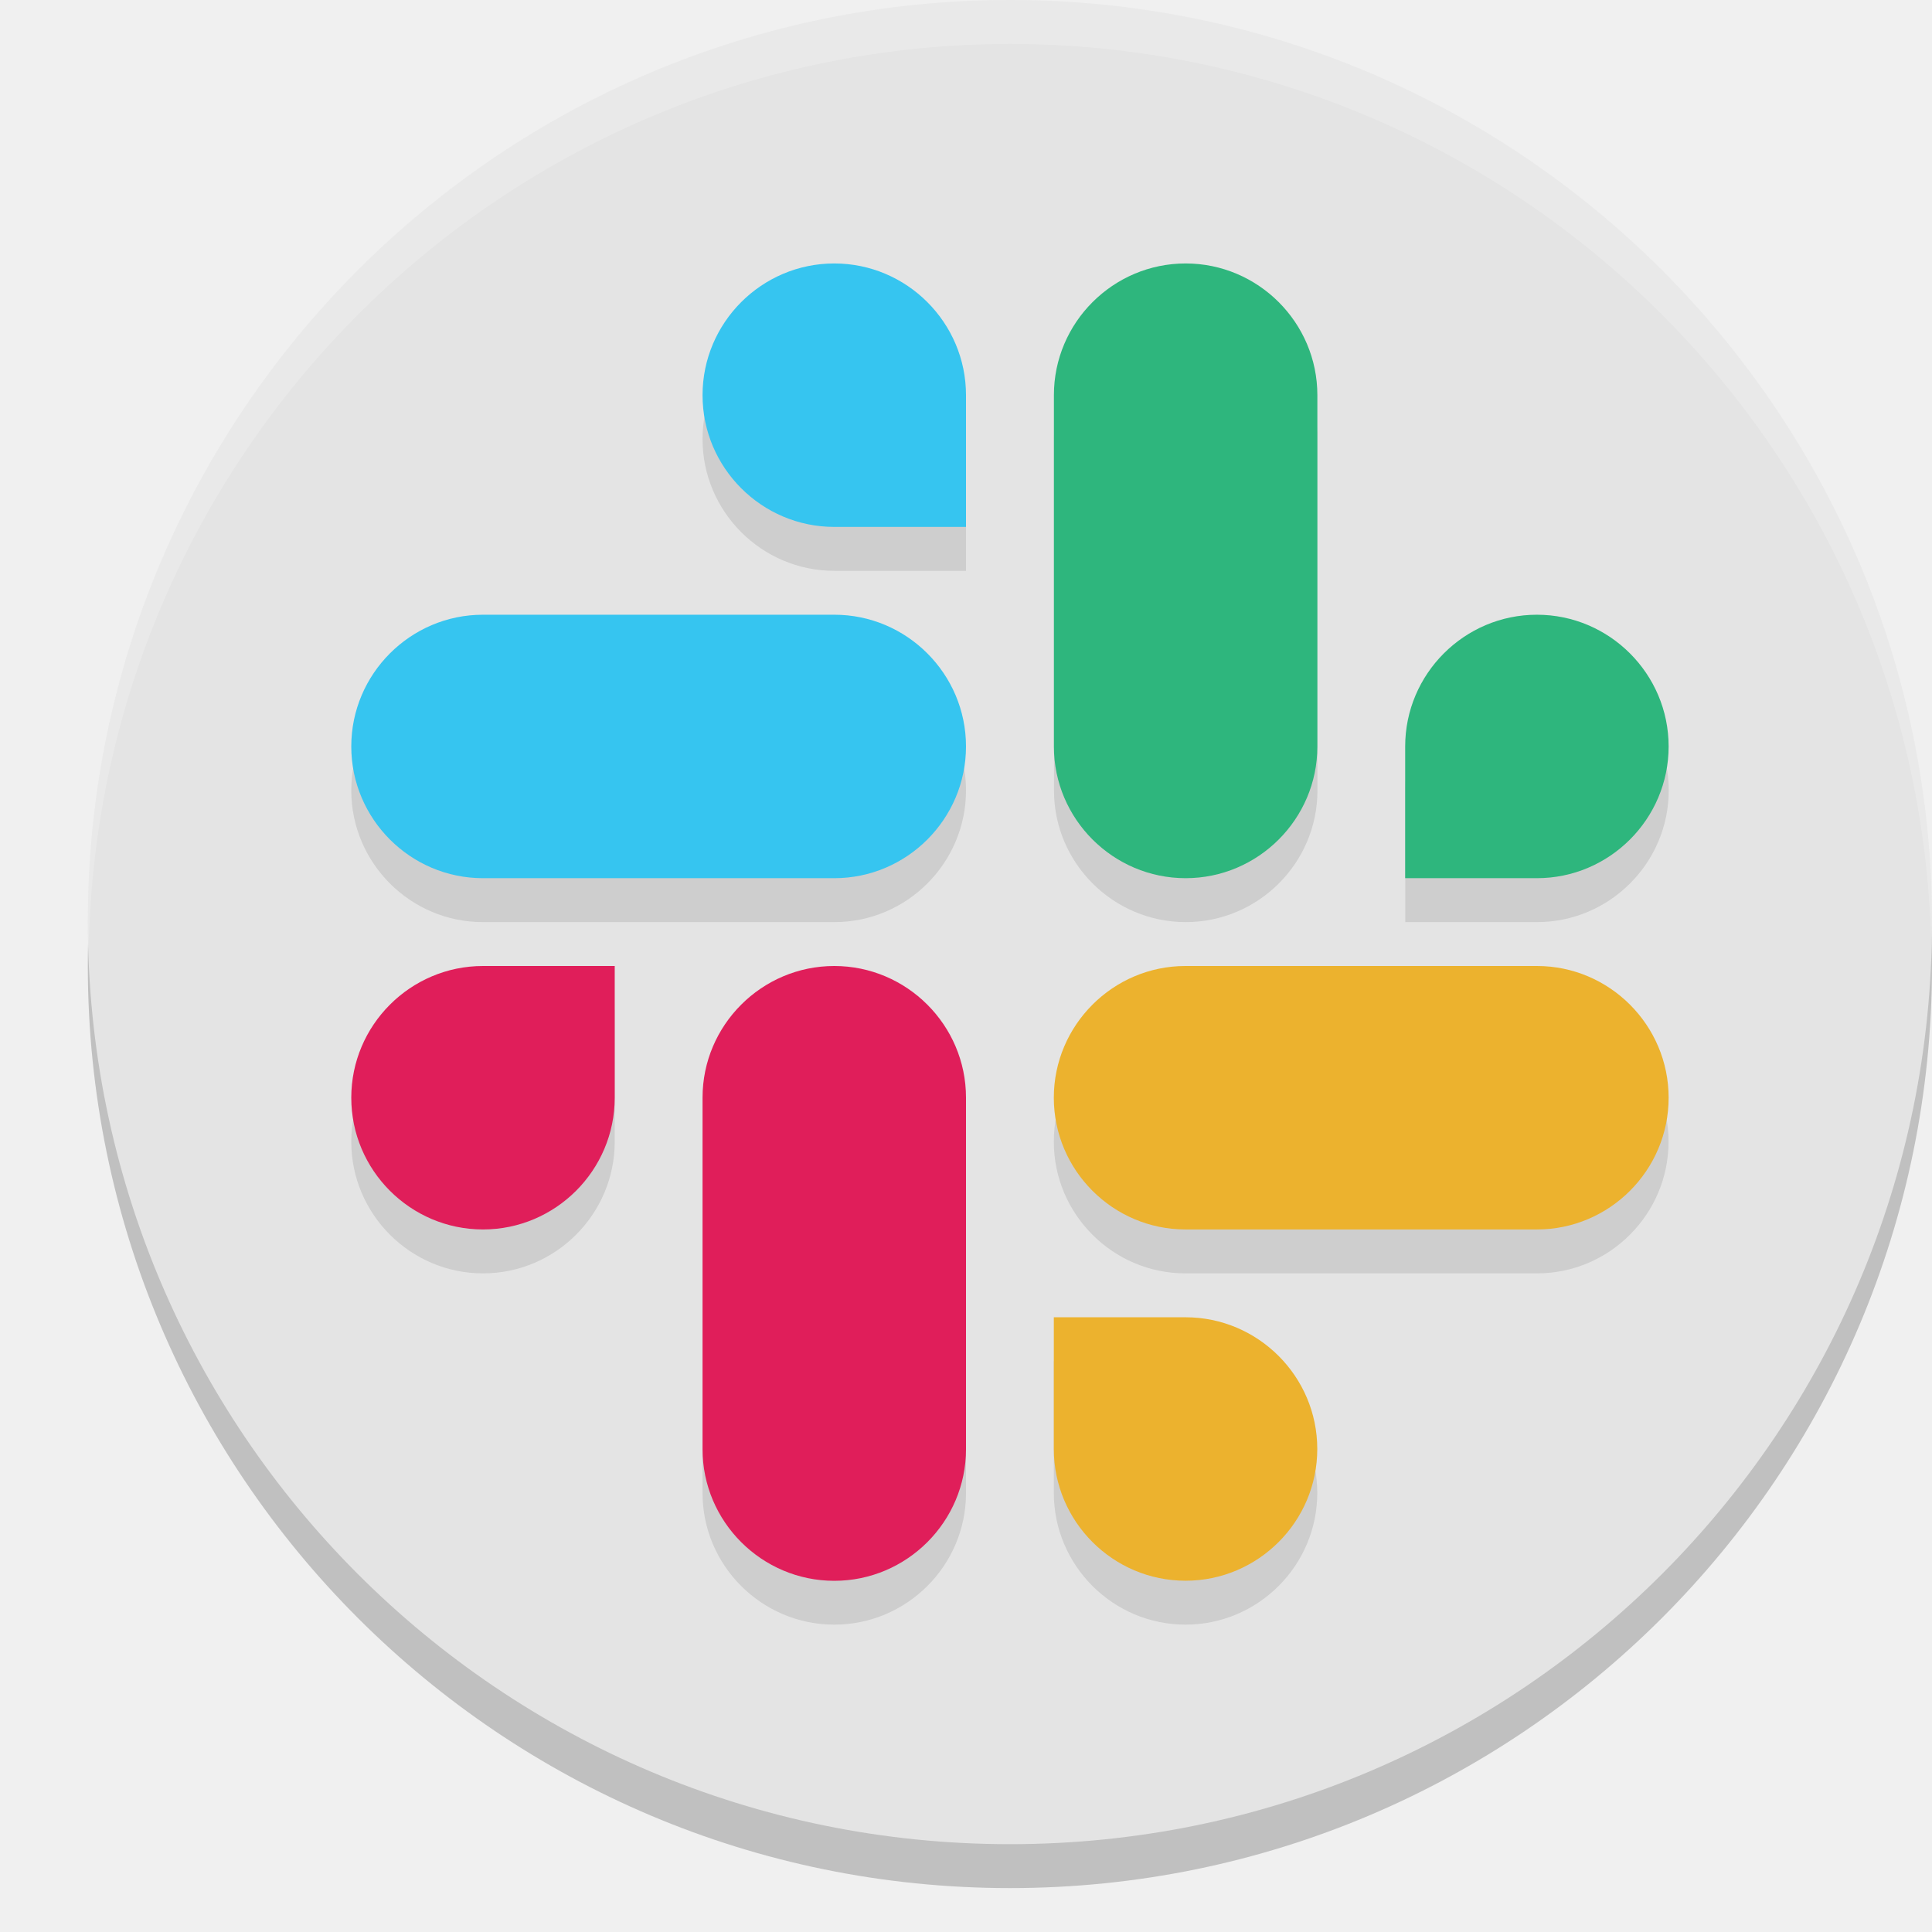
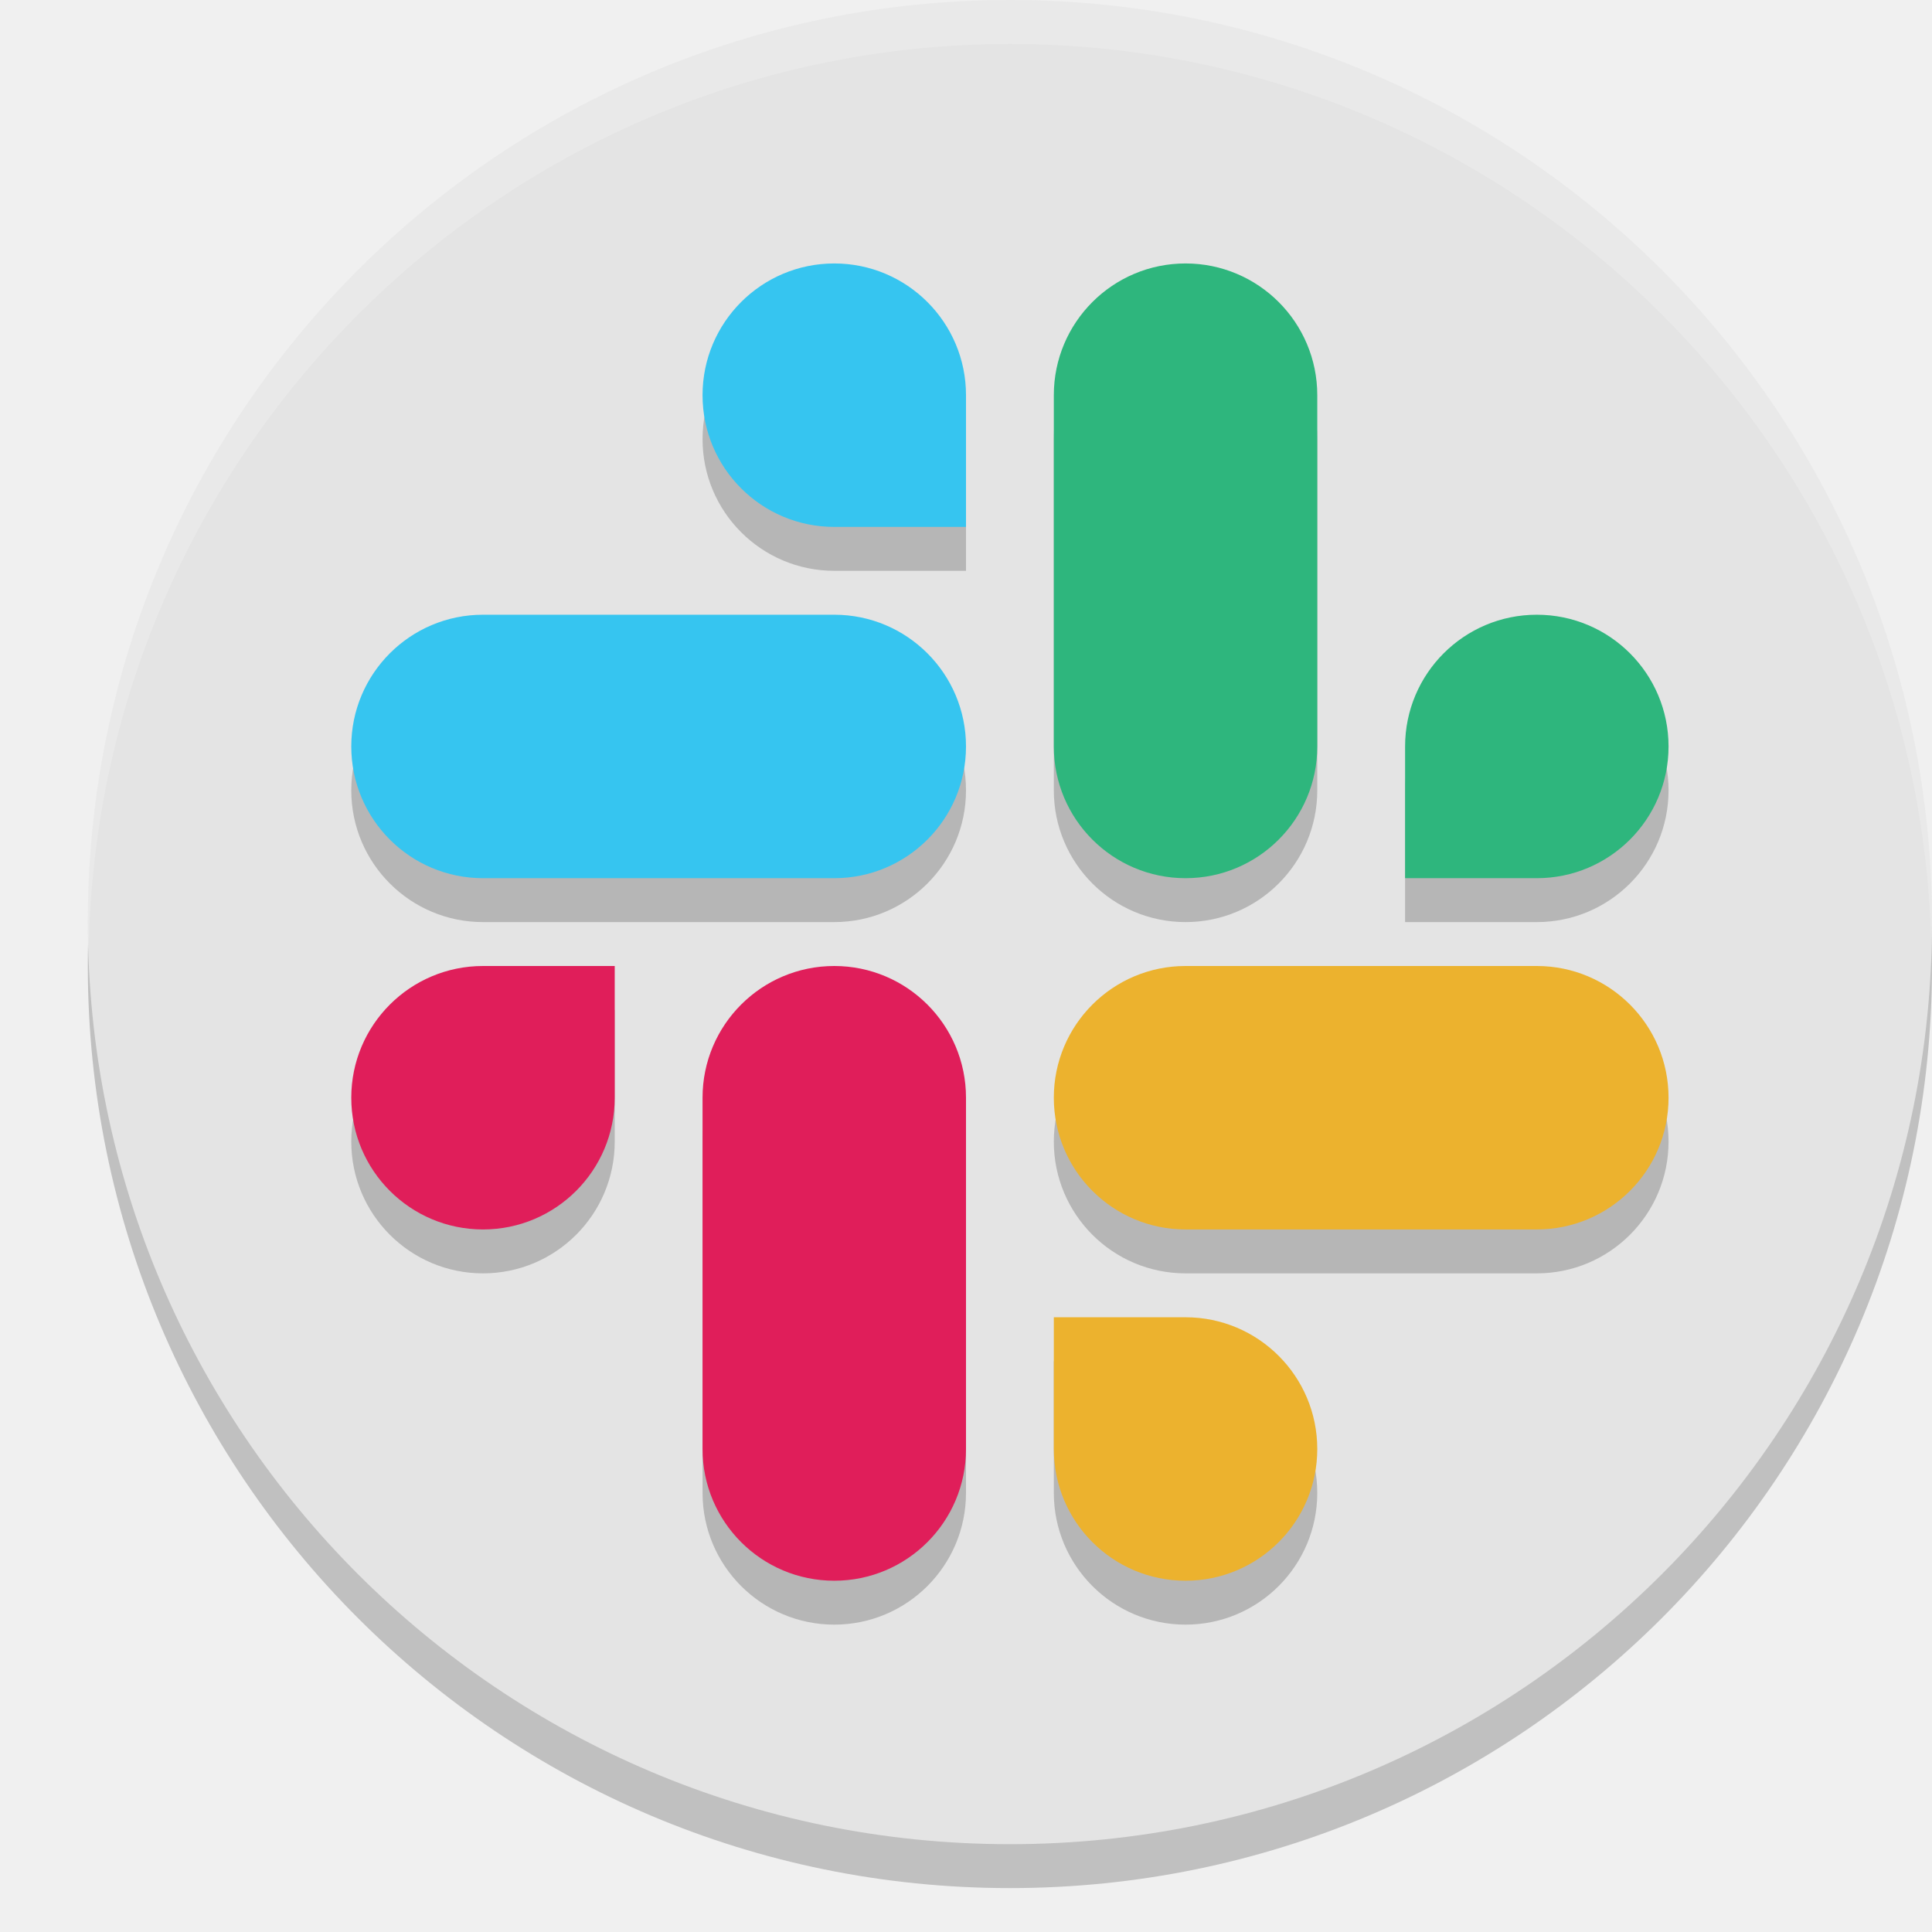
<svg xmlns="http://www.w3.org/2000/svg" width="22" height="22" version="1">
-   <circle style="opacity:0.2" cx="11.5" cy="11" r="10.5" />
-   <circle style="fill:#e4e4e4" cx="11.5" cy="10.5" r="10.5" />
-   <path style="opacity:0.1" d="M 9.5,3.5 C 8.674,3.5 8,4.174 8,5 8,5.826 8.674,6.5 9.5,6.5 H 11 V 5 C 11,4.174 10.326,3.5 9.5,3.5 Z m 4.002,0 c -0.826,0 -1.5,0.673 -1.5,1.498 V 9.002 c 0,0.825 0.674,1.498 1.5,1.498 0.826,0 1.5,-0.673 1.5,-1.498 V 4.998 c 0,-0.825 -0.674,-1.498 -1.5,-1.498 z m -8.004,4 C 4.673,7.5 4,8.174 4,9 4,9.826 4.673,10.5 5.498,10.5 H 9.502 C 10.327,10.5 11,9.826 11,9 11,8.174 10.327,7.5 9.502,7.5 Z m 12.004,0 c -0.826,0 -1.5,0.674 -1.5,1.5 v 1.5 h 1.5 c 0.826,0 1.5,-0.674 1.5,-1.5 0,-0.826 -0.674,-1.5 -1.5,-1.5 z M 5.5,11.5 C 4.674,11.5 4,12.174 4,13 4,13.826 4.674,14.5 5.5,14.5 6.326,14.5 7,13.826 7,13 v -1.5 z m 4,0 C 8.674,11.5 8,12.173 8,12.998 v 4.004 C 8,17.827 8.674,18.5 9.5,18.5 10.326,18.5 11,17.827 11,17.002 V 12.998 C 11,12.173 10.326,11.5 9.5,11.5 Z m 3.998,0 C 12.673,11.5 12,12.174 12,13 c 0,0.826 0.673,1.5 1.498,1.5 h 4.004 C 18.327,14.5 19,13.826 19,13 19,12.174 18.327,11.5 17.502,11.5 Z M 12,15.5 V 17 c 0,0.826 0.674,1.5 1.5,1.5 0.826,0 1.5,-0.674 1.5,-1.5 0,-0.826 -0.674,-1.5 -1.5,-1.5 z" />
-   <path style="fill:#e01e5a" class="st0" d="m 7,12.5 c 0,0.826 -0.674,1.5 -1.5,1.5 -0.826,0 -1.5,-0.674 -1.5,-1.5 0,-0.826 0.674,-1.5 1.5,-1.5 H 7 Z" />
-   <path style="fill:#e01e5a" class="st0" d="m 8,12.499 c 0,-0.825 0.674,-1.499 1.5,-1.499 0.826,0 1.5,0.674 1.5,1.499 v 4.003 c 0,0.825 -0.674,1.499 -1.5,1.499 -0.826,0 -1.5,-0.674 -1.5,-1.499 z" />
-   <path style="fill:#ecb22e" class="st0" d="M 13.5,15 C 14.326,15 15,15.674 15,16.5 15,17.326 14.326,18 13.5,18 12.674,18 12,17.326 12,16.5 V 15 Z" />
-   <path style="fill:#ecb22e" class="st0" d="m 13.499,14 c -0.825,0 -1.499,-0.674 -1.499,-1.5 0,-0.826 0.674,-1.5 1.499,-1.5 h 4.003 c 0.825,0 1.499,0.674 1.499,1.5 0,0.826 -0.674,1.5 -1.499,1.5 z" />
-   <path style="fill:#2eb67d" class="st0" d="m 16.001,8.5 c 0,-0.826 0.674,-1.5 1.5,-1.5 0.826,0 1.5,0.674 1.5,1.5 0,0.826 -0.674,1.5 -1.5,1.5 h -1.5 z" />
-   <path style="fill:#2eb67d" class="st0" d="m 15.001,8.501 c 0,0.825 -0.674,1.499 -1.5,1.499 -0.826,0 -1.5,-0.674 -1.5,-1.499 V 4.499 c 0,-0.825 0.674,-1.499 1.5,-1.499 0.826,0 1.5,0.674 1.5,1.499 z" />
-   <path style="fill:#36c5f0" class="st0" d="M 9.5,6 C 8.674,6 8,5.326 8,4.5 8,3.674 8.674,3 9.5,3 c 0.826,0 1.5,0.674 1.5,1.5 V 6 Z" />
-   <path style="fill:#36c5f0" class="st0" d="m 9.501,7 c 0.825,0 1.499,0.674 1.499,1.5 0,0.826 -0.674,1.5 -1.499,1.5 H 5.499 C 4.674,10 4,9.326 4,8.5 4,7.674 4.674,7 5.499,7 Z" />
-   <path style="opacity:0.2;fill:#ffffff" d="M 11.5,0 A 10.5,10.5 0 0 0 1,10.5 10.5,10.5 0 0 0 1.01,10.797 10.5,10.5 0 0 1 11.5,0.5 10.5,10.5 0 0 1 21.99,10.703 10.5,10.5 0 0 0 22,10.5 10.5,10.5 0 0 0 11.5,0 Z" />
+   <g transform="translate(-1,-1)">
+     <circle style="opacity:0.2" cx="12.5" cy="12" r="10.5" />
+     <circle style="fill:#e4e4e4" cx="12.5" cy="11.5" r="10.5" />
+     <path style="opacity:0.2;fill:#ffffff" d="M 12.5,1 A 10.5,10.5 0 0 0 2,11.5 10.5,10.5 0 0 0 2.01,11.797 10.5,10.5 0 0 1 12.5,1.5 10.5,10.5 0 0 1 22.99,11.703 10.5,10.5 0 0 0 23,11.5 10.5,10.5 0 0 0 12.5,1 Z" />
+     <path style="opacity:0.2" d="M 6.5,15.5 A 1.5,1.5 0 0 1 5,14 1.5,1.5 0 0 1 6.5,12.5 H 8 V 14 A 1.5,1.5 0 0 1 6.5,15.5 Z M 10.5,12.5 A 1.5,1.5 0 0 0 9,14 V 18 A 1.5,1.5 0 0 0 10.5,19.5 1.5,1.5 0 0 0 12,18 V 14 A 1.5,1.5 0 0 0 10.5,12.5 Z M 14.5,19.5 A 1.5,1.5 0 0 0 16,18 1.5,1.5 0 0 0 14.5,16.5 H 13 V 18 A 1.5,1.5 0 0 0 14.5,19.5 Z M 20,14 A 1.5,1.5 0 0 0 18.5,12.5 H 14.5 A 1.5,1.5 0 0 0 13,14 1.5,1.5 0 0 0 14.5,15.5 H 18.5 A 1.5,1.5 0 0 0 20,14 Z M 18.5,8.5 A 1.5,1.5 0 0 1 20,10 1.5,1.5 0 0 1 18.5,11.5 H 17 V 10 A 1.5,1.5 0 0 1 18.5,8.5 Z M 14.5,4.5 A 1.5,1.5 0 0 0 13,6 V 10 A 1.5,1.5 0 0 0 14.5,11.5 1.5,1.5 0 0 0 16,10 V 6 A 1.5,1.5 0 0 0 14.5,4.5 Z M 10.5,4.5 A 1.5,1.5 0 0 0 9,6 1.5,1.5 0 0 0 10.5,7.5 H 12 V 6 A 1.5,1.5 0 0 0 10.5,4.5 Z M 12,10 A 1.5,1.5 0 0 0 10.5,8.5 H 6.5 A 1.5,1.5 0 0 0 5,10 1.5,1.5 0 0 0 6.5,11.5 H 10.5 A 1.5,1.5 0 0 0 12,10 Z" />
+     <path style="fill:#36c5f0" d="M 10.5,4 A 1.5,1.5 0 0 0 9,5.5 1.5,1.5 0 0 0 10.5,7 H 12 V 5.5 A 1.5,1.5 0 0 0 10.5,4 Z M 12,9.5 A 1.5,1.5 0 0 0 10.5,8 H 6.5 A 1.5,1.5 0 0 0 5,9.5 1.5,1.5 0 0 0 6.5,11 H 10.5 A 1.5,1.5 0 0 0 12,9.5 Z" />
+     <path style="fill:#2eb67d" d="M 18.5,8 A 1.5,1.5 0 0 1 20,9.5 1.5,1.5 0 0 1 18.5,11 H 17 V 9.5 A 1.5,1.5 0 0 1 18.5,8 Z M 14.5,4 A 1.5,1.5 0 0 0 13,5.5 V 9.5 A 1.5,1.5 0 0 0 14.5,11 1.5,1.5 0 0 0 16,9.5 V 5.5 A 1.5,1.5 0 0 0 14.5,4 Z" />
+     <path style="fill:#ecb22e" d="M 14.5,19 A 1.5,1.5 0 0 0 16,17.5 1.5,1.5 0 0 0 14.5,16 H 13 V 17.5 A 1.5,1.5 0 0 0 14.5,19 Z M 20,13.5 A 1.5,1.5 0 0 0 18.5,12 H 14.5 A 1.5,1.5 0 0 0 13,13.5 1.5,1.5 0 0 0 14.5,15 H 18.5 A 1.5,1.5 0 0 0 20,13.5 Z" />
+     <path style="fill:#e01e5a" d="M 6.5,15 A 1.5,1.5 0 0 1 5,13.5 1.5,1.5 0 0 1 6.5,12 H 8 V 13.5 A 1.5,1.5 0 0 1 6.5,15 Z M 10.5,12 A 1.5,1.5 0 0 0 9,13.5 V 17.5 A 1.5,1.5 0 0 0 10.5,19 1.5,1.5 0 0 0 12,17.5 V 13.5 A 1.5,1.5 0 0 0 10.5,12 Z" />
+   </g>
</svg>
